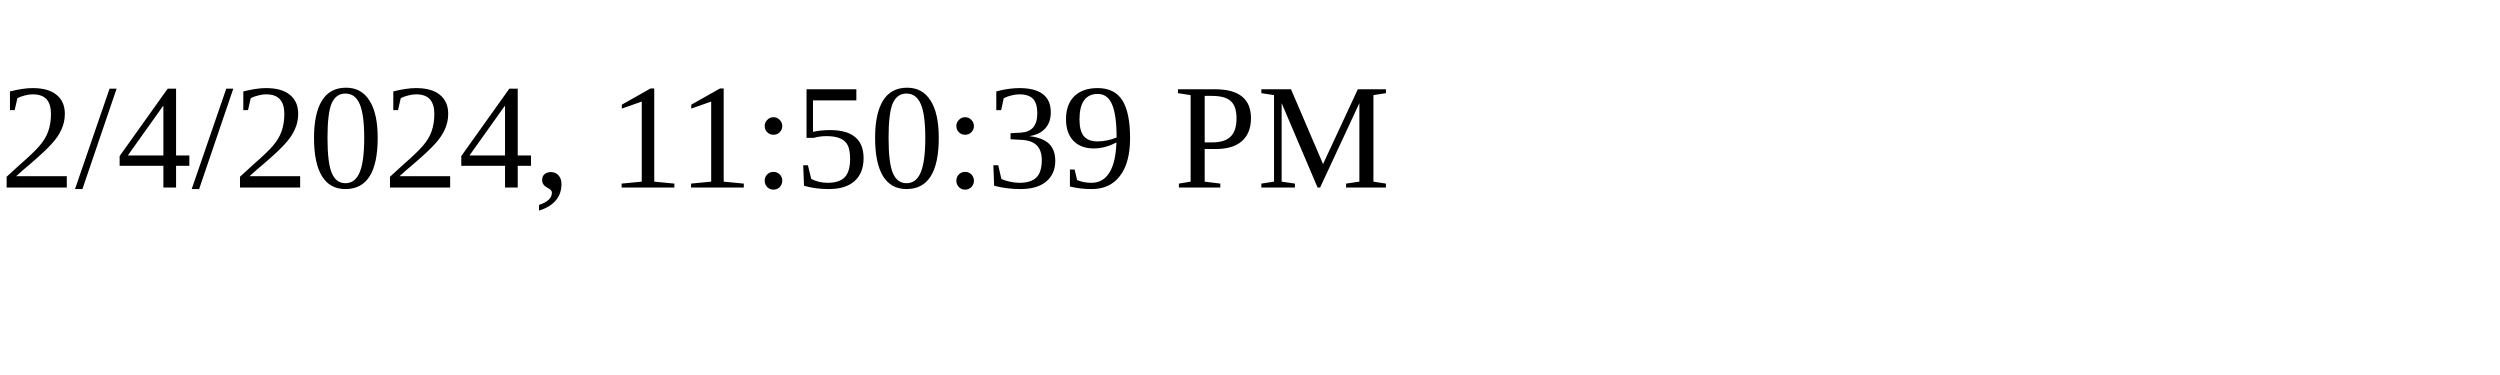
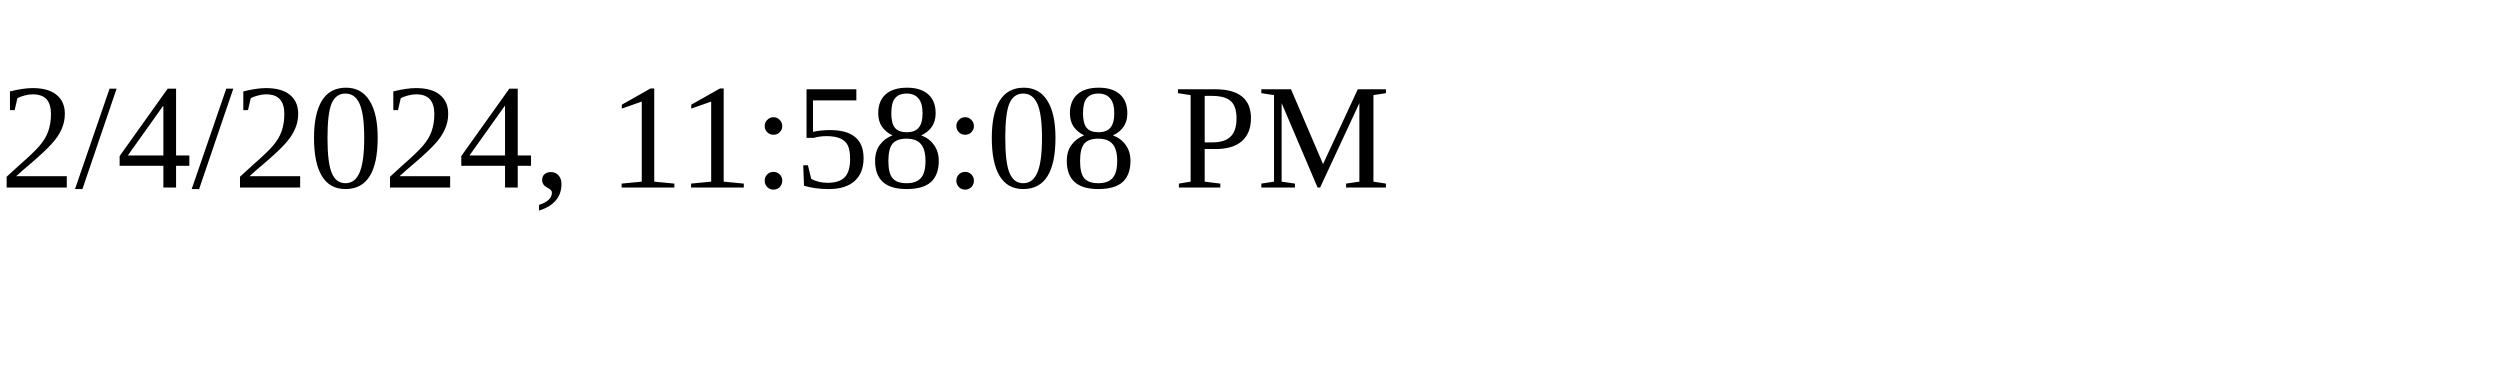
<svg xmlns="http://www.w3.org/2000/svg" height="30" width="200">
-   <text x="0" y="15">2/4/2024, 11:50:39 PM</text>
+   <text x="0" y="15">2/4/2024, 11:58:08 PM</text>
</svg>
